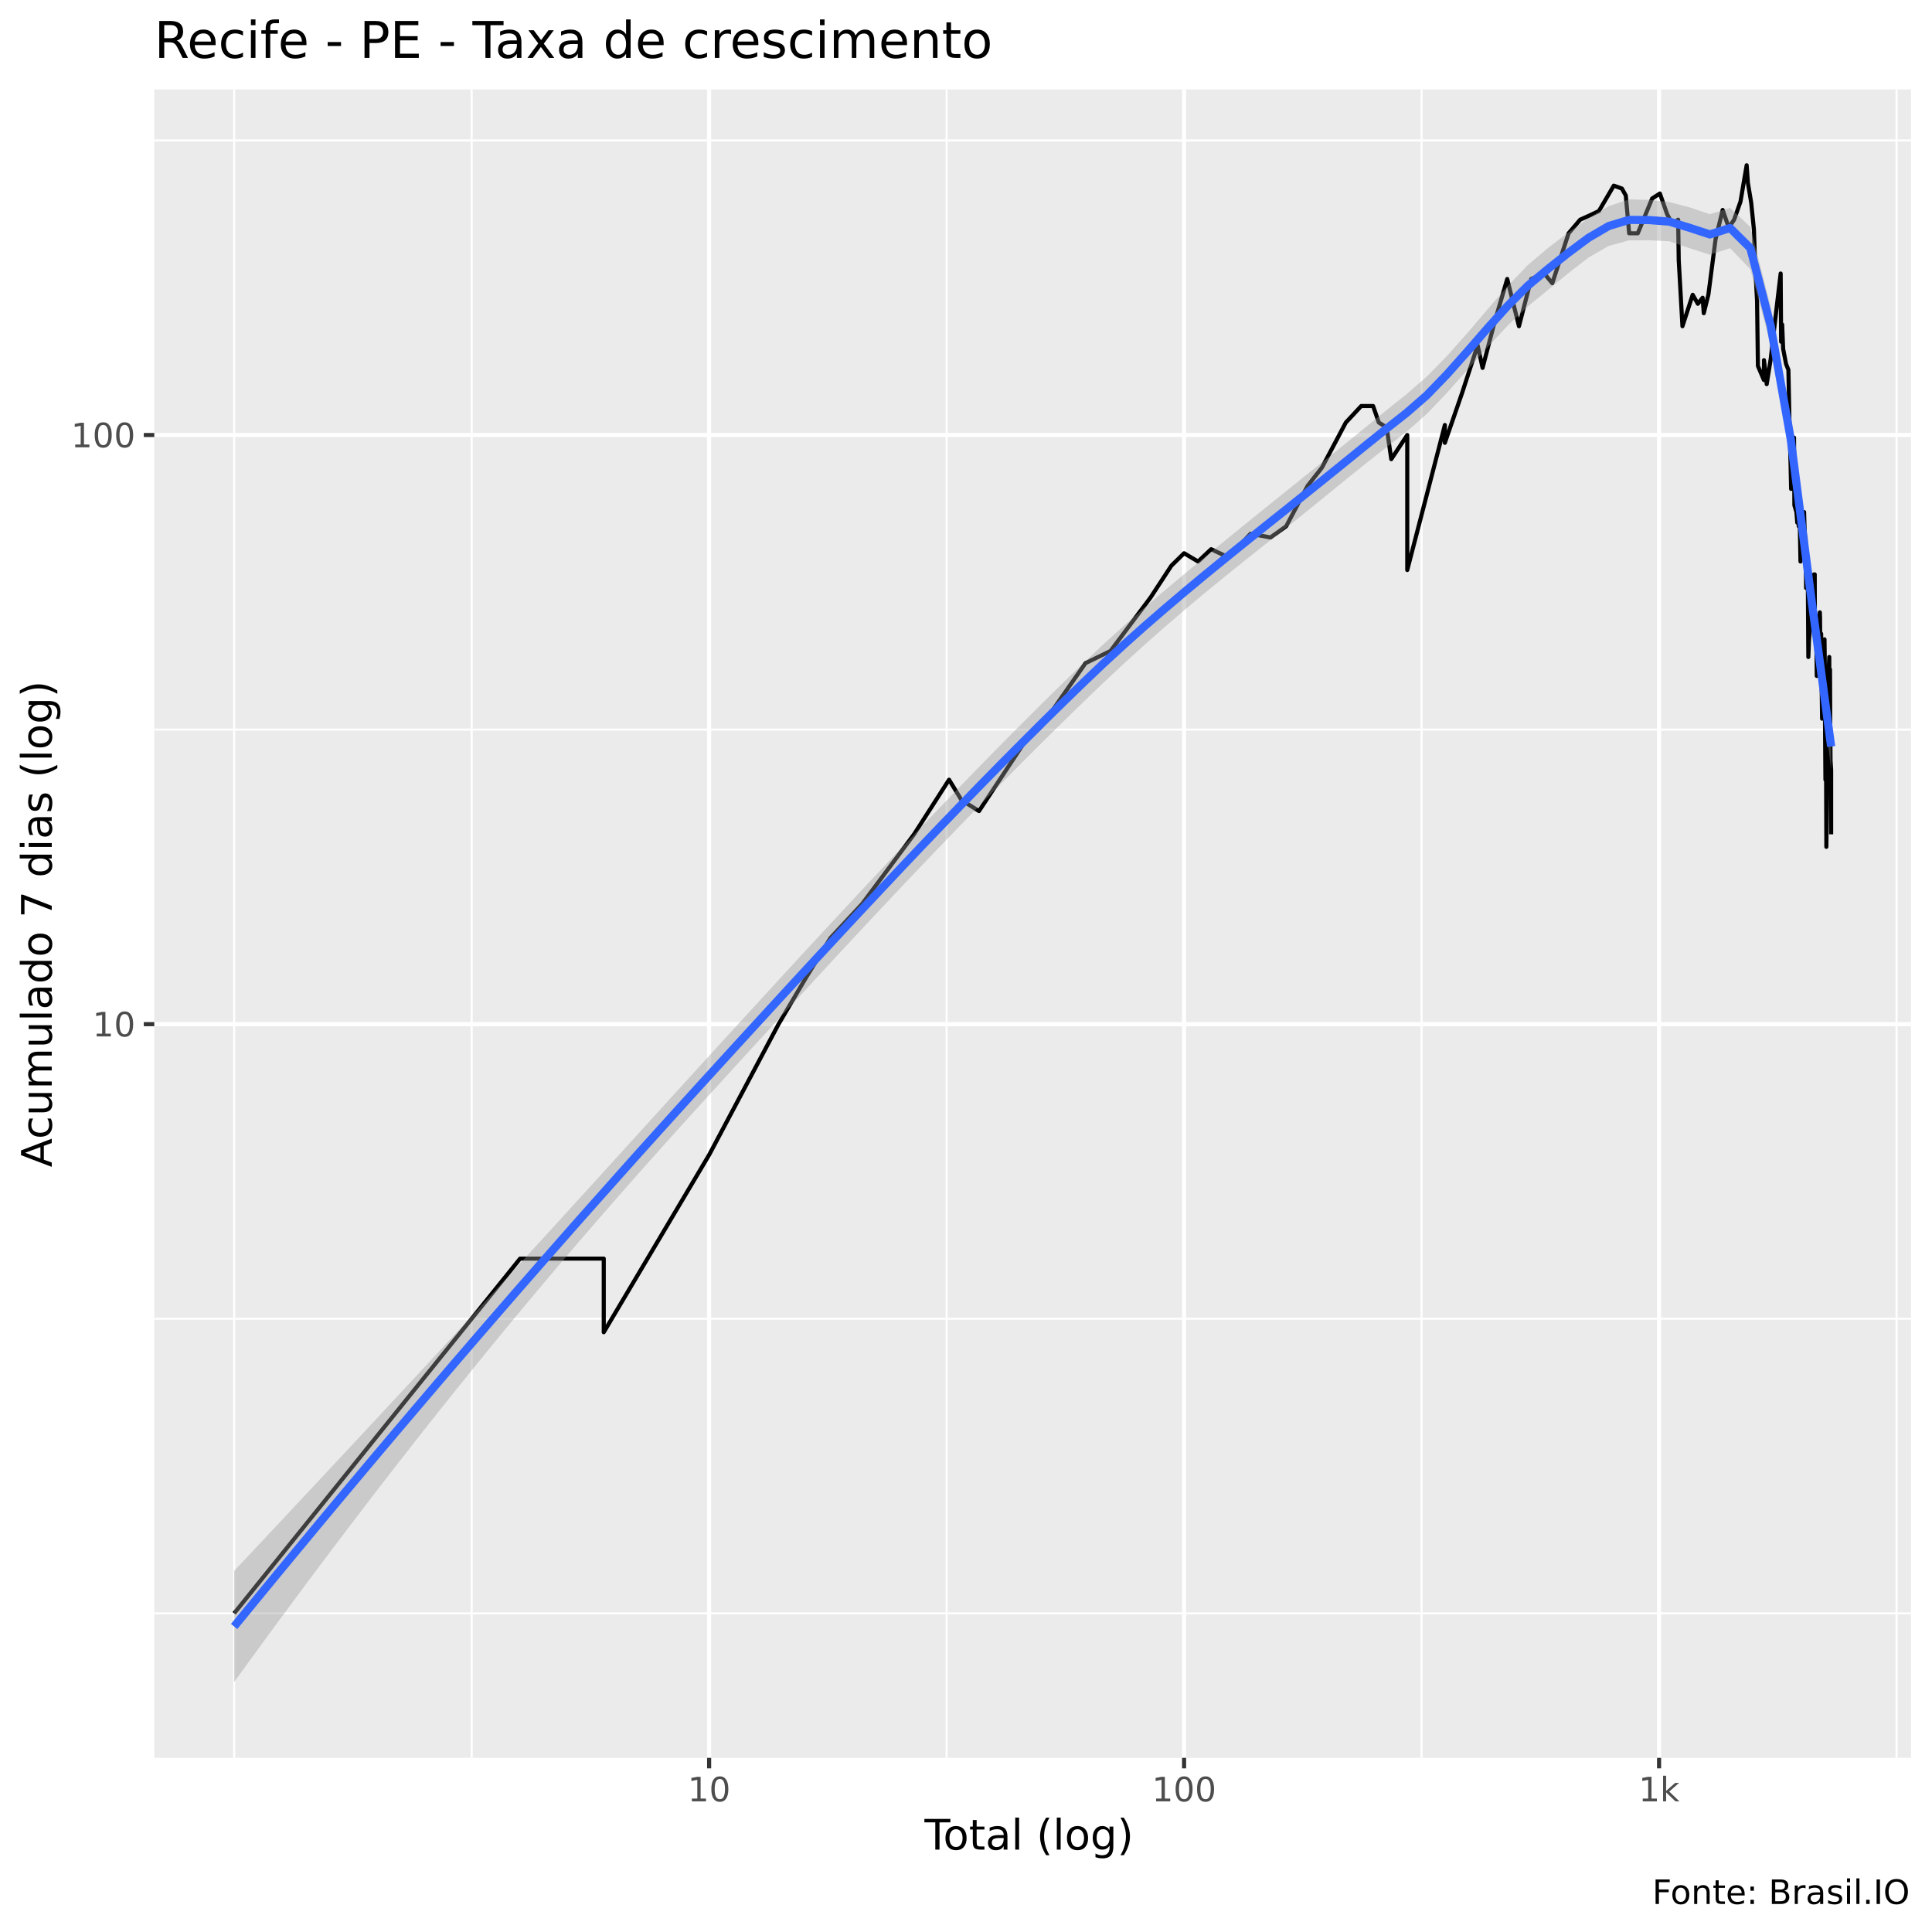
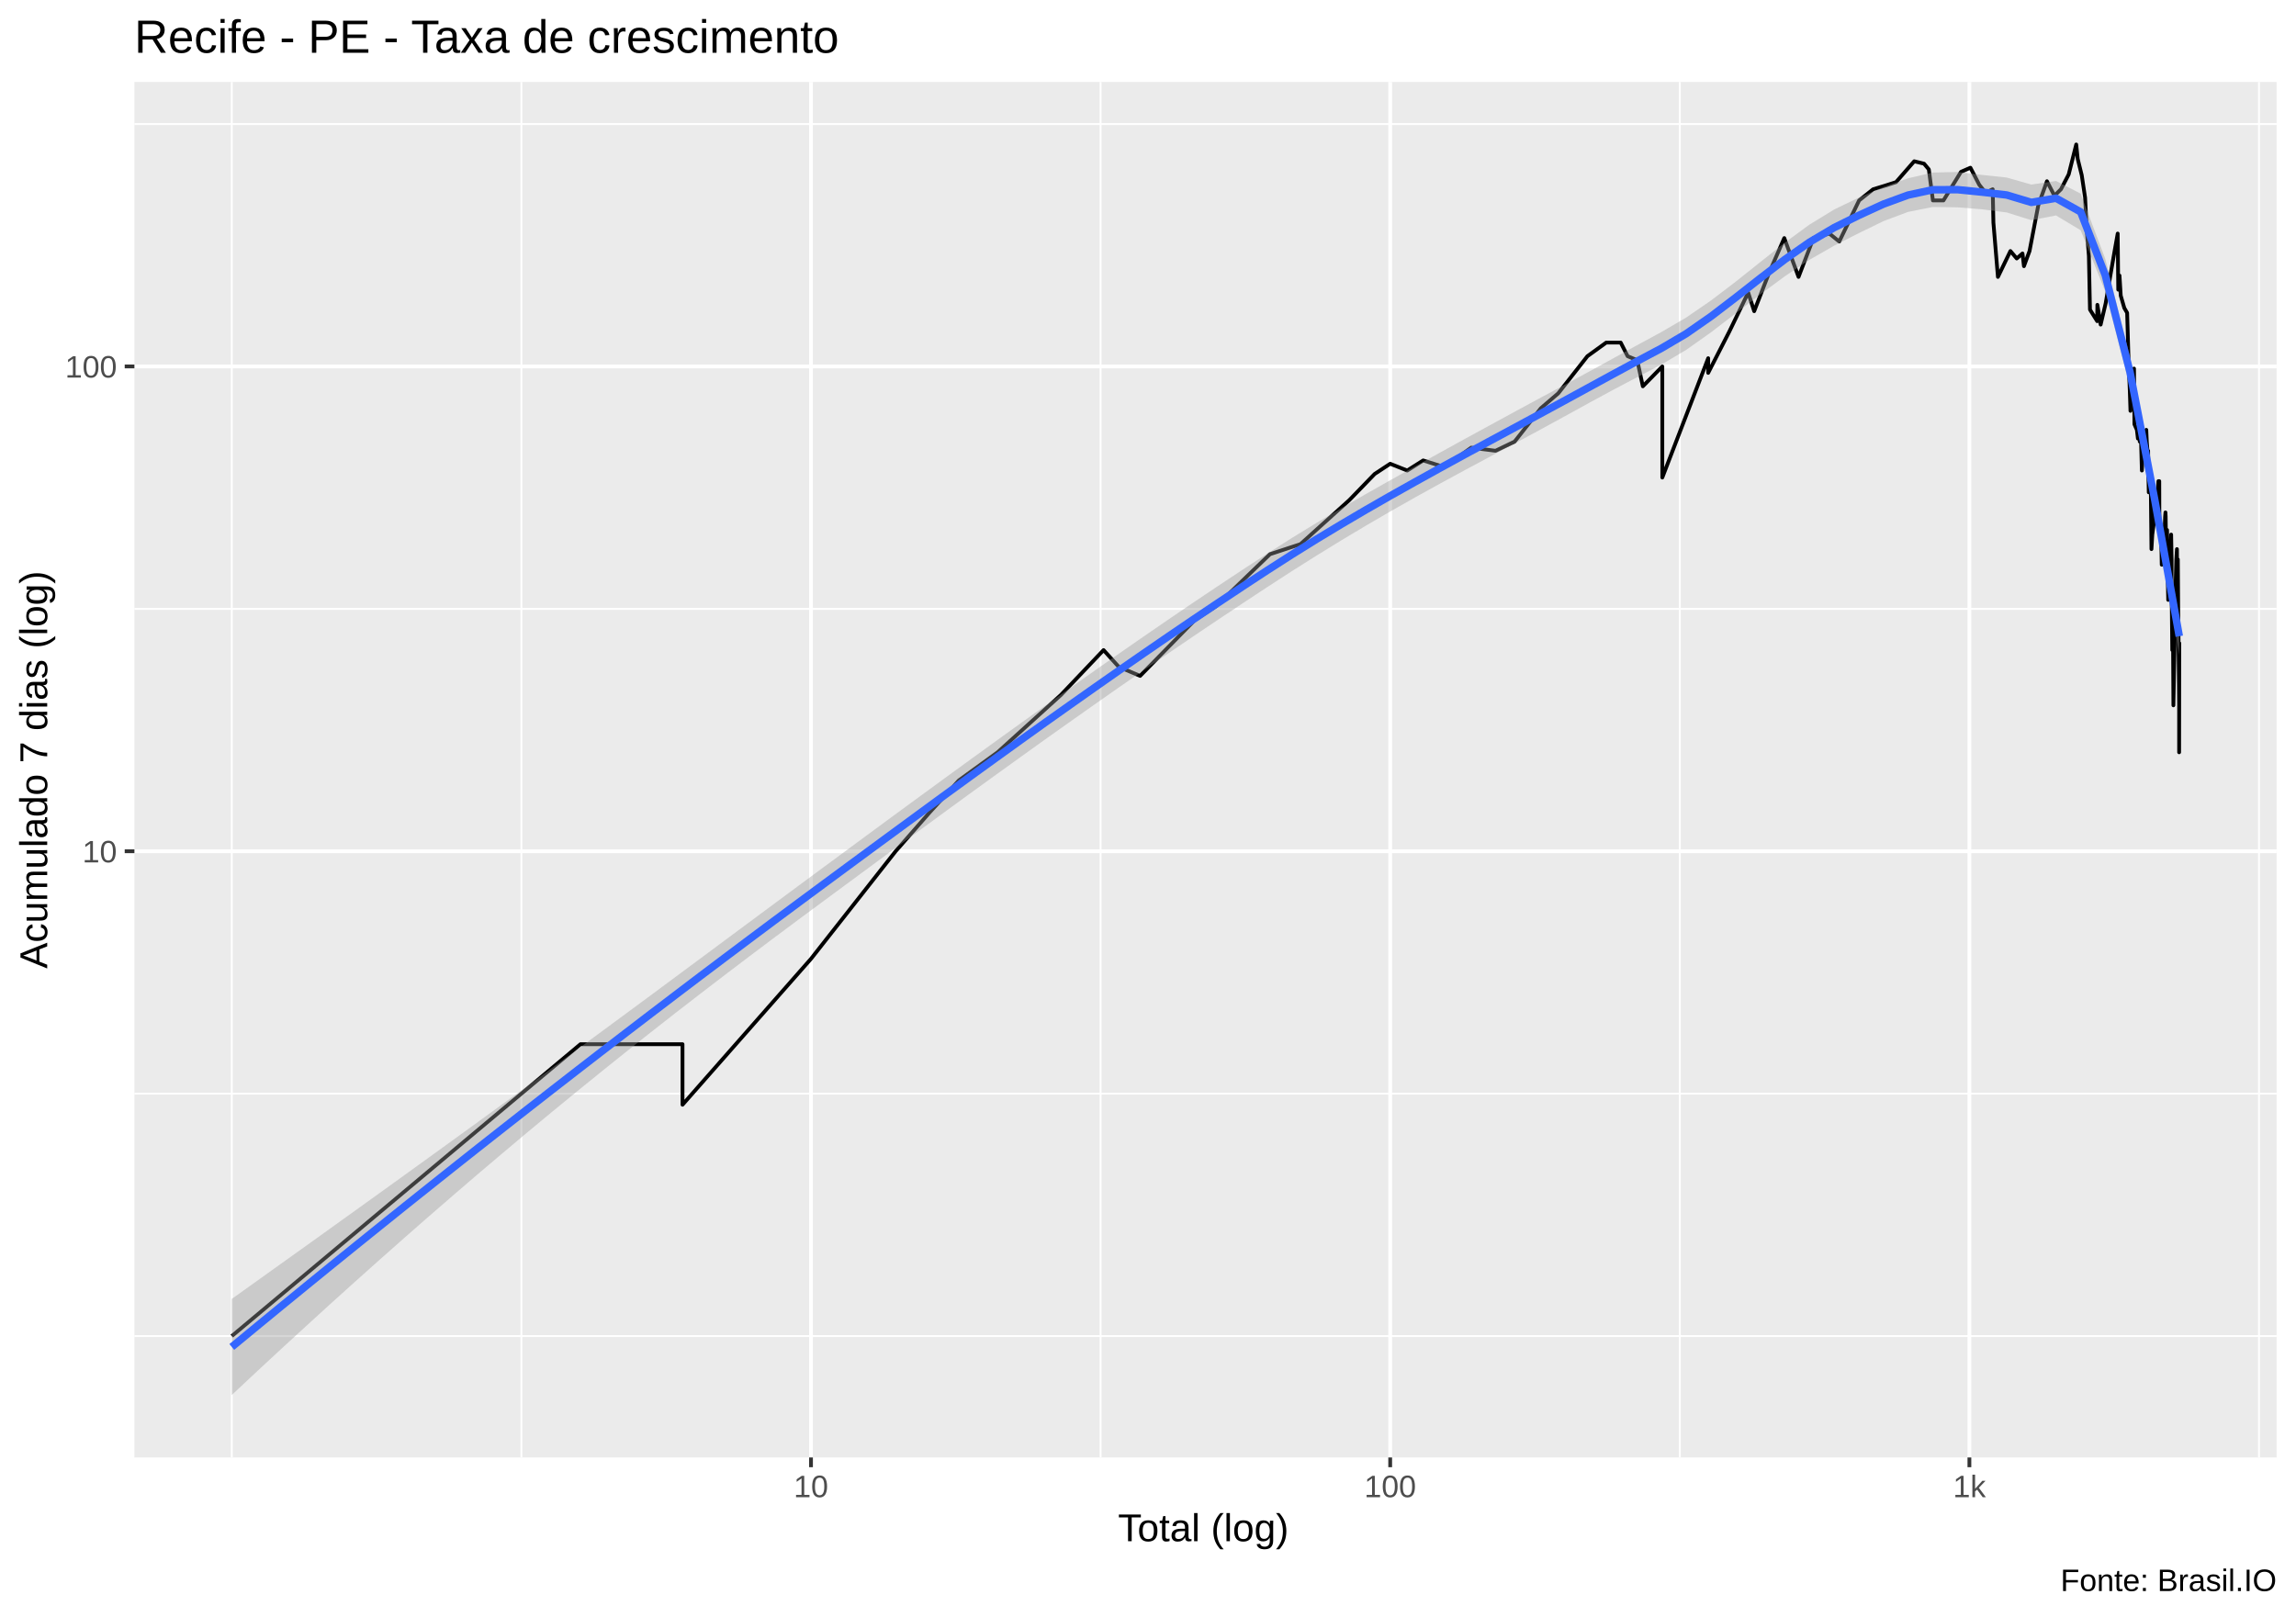
- <svg xmlns="http://www.w3.org/2000/svg" viewBox="0 0 504.00 504.00">
+ <svg xmlns="http://www.w3.org/2000/svg" viewBox="0 0 649.50 457.50">
  <defs>
    <style type="text/css">
    line, polyline, polygon, path, rect, circle {
      fill: none;
      stroke: #000000;
      stroke-linecap: round;
      stroke-linejoin: round;
      stroke-miterlimit: 10.00;
    }
  </style>
  </defs>
  <rect width="100%" height="100%" style="stroke: none; fill: #FFFFFF;" />
-   <rect x="0" y="0.00" width="504.00" height="504.00" style="stroke-width: 1.07; stroke: #FFFFFF; fill: #FFFFFF;" />
+   <rect x="0.00" y="0" width="649.50" height="457.50" style="stroke-width: 1.07; stroke: #FFFFFF; fill: #FFFFFF;" />
  <defs>
-     <clipPath id="cpNDAuMjV8NDk4LjUyfDQ1OC41N3wyMy4zMw==">
-       <rect x="40.25" y="23.33" width="458.27" height="435.24" />
+     <clipPath id="cpMzguMDJ8NjQ0LjAyfDQxMi4zOHwyMy4xOQ==">
+       <rect x="38.02" y="23.19" width="606.00" height="389.19" />
    </clipPath>
  </defs>
-   <rect x="40.25" y="23.33" width="458.27" height="435.24" style="stroke-width: 1.07; stroke: none; fill: #EBEBEB;" clip-path="url(#cpNDAuMjV8NDk4LjUyfDQ1OC41N3wyMy4zMw==)" />
-   <polyline points="40.25,420.87 498.52,420.87 " style="stroke-width: 0.53; stroke: #FFFFFF; stroke-linecap: butt;" clip-path="url(#cpNDAuMjV8NDk4LjUyfDQ1OC41N3wyMy4zMw==)" />
-   <polyline points="40.25,344.02 498.52,344.02 " style="stroke-width: 0.53; stroke: #FFFFFF; stroke-linecap: butt;" clip-path="url(#cpNDAuMjV8NDk4LjUyfDQ1OC41N3wyMy4zMw==)" />
-   <polyline points="40.25,190.33 498.52,190.33 " style="stroke-width: 0.53; stroke: #FFFFFF; stroke-linecap: butt;" clip-path="url(#cpNDAuMjV8NDk4LjUyfDQ1OC41N3wyMy4zMw==)" />
-   <polyline points="40.25,36.64 498.52,36.64 " style="stroke-width: 0.53; stroke: #FFFFFF; stroke-linecap: butt;" clip-path="url(#cpNDAuMjV8NDk4LjUyfDQ1OC41N3wyMy4zMw==)" />
-   <polyline points="61.08,458.57 61.08,23.33 " style="stroke-width: 0.53; stroke: #FFFFFF; stroke-linecap: butt;" clip-path="url(#cpNDAuMjV8NDk4LjUyfDQ1OC41N3wyMy4zMw==)" />
-   <polyline points="123.04,458.57 123.04,23.33 " style="stroke-width: 0.53; stroke: #FFFFFF; stroke-linecap: butt;" clip-path="url(#cpNDAuMjV8NDk4LjUyfDQ1OC41N3wyMy4zMw==)" />
-   <polyline points="246.94,458.57 246.94,23.33 " style="stroke-width: 0.53; stroke: #FFFFFF; stroke-linecap: butt;" clip-path="url(#cpNDAuMjV8NDk4LjUyfDQ1OC41N3wyMy4zMw==)" />
-   <polyline points="370.85,458.57 370.85,23.33 " style="stroke-width: 0.53; stroke: #FFFFFF; stroke-linecap: butt;" clip-path="url(#cpNDAuMjV8NDk4LjUyfDQ1OC41N3wyMy4zMw==)" />
-   <polyline points="494.75,458.57 494.75,23.33 " style="stroke-width: 0.53; stroke: #FFFFFF; stroke-linecap: butt;" clip-path="url(#cpNDAuMjV8NDk4LjUyfDQ1OC41N3wyMy4zMw==)" />
-   <polyline points="40.25,267.17 498.52,267.17 " style="stroke-width: 1.07; stroke: #FFFFFF; stroke-linecap: butt;" clip-path="url(#cpNDAuMjV8NDk4LjUyfDQ1OC41N3wyMy4zMw==)" />
-   <polyline points="40.25,113.48 498.52,113.48 " style="stroke-width: 1.07; stroke: #FFFFFF; stroke-linecap: butt;" clip-path="url(#cpNDAuMjV8NDk4LjUyfDQ1OC41N3wyMy4zMw==)" />
-   <polyline points="184.99,458.57 184.99,23.33 " style="stroke-width: 1.07; stroke: #FFFFFF; stroke-linecap: butt;" clip-path="url(#cpNDAuMjV8NDk4LjUyfDQ1OC41N3wyMy4zMw==)" />
-   <polyline points="308.89,458.57 308.89,23.33 " style="stroke-width: 1.07; stroke: #FFFFFF; stroke-linecap: butt;" clip-path="url(#cpNDAuMjV8NDk4LjUyfDQ1OC41N3wyMy4zMw==)" />
-   <polyline points="432.80,458.57 432.80,23.33 " style="stroke-width: 1.07; stroke: #FFFFFF; stroke-linecap: butt;" clip-path="url(#cpNDAuMjV8NDk4LjUyfDQ1OC41N3wyMy4zMw==)" />
-   <polyline points="61.08,420.87 98.38,374.60 120.20,347.54 135.68,328.33 135.68,328.33 135.68,328.33 135.68,328.33 147.69,328.33 157.50,328.33 157.50,347.54 184.99,301.27 203.10,267.17 210.28,255.00 216.62,244.72 224.91,235.80 238.44,217.65 247.58,203.40 250.84,208.74 255.39,211.58 267.11,193.85 271.60,189.54 283.17,173.00 289.70,169.82 300.15,155.86 305.57,147.58 308.89,144.32 312.54,146.48 315.95,143.27 320.47,145.39 326.23,139.23 331.43,140.21 335.52,137.29 341.12,126.73 344.83,122.02 351.08,110.23 355.10,105.92 358.20,105.92 359.69,110.23 361.74,111.51 362.94,119.78 367.11,113.48 367.11,131.80 367.11,148.70 376.92,110.87 376.92,115.52 381.44,102.44 385.47,90.08 386.76,95.97 389.83,84.23 393.19,72.78 396.25,85.10 399.44,72.78 402.83,71.35 404.95,73.88 409.20,60.86 412.21,57.31 414.75,56.17 417.10,55.05 420.99,48.43 423.10,49.19 424.12,51.00 425.00,60.86 427.25,60.86 430.99,51.79 433.01,50.48 434.91,55.89 436.14,58.18 436.99,57.89 437.78,57.31 437.93,67.89 438.90,85.10 441.57,76.90 442.92,79.25 444.16,77.67 444.46,81.70 445.66,76.90 447.54,62.39 449.39,54.77 450.98,59.36 452.38,57.31 454.04,52.59 455.65,43.11 455.97,47.68 456.83,52.86 457.55,59.95 457.89,69.94 458.36,78.46 458.59,95.46 460.14,99.13 460.17,93.95 460.88,100.21 461.95,93.45 462.70,86.87 463.86,76.90 464.52,71.35 464.64,89.14 464.91,84.66 465.17,91.02 465.93,94.95 466.54,96.49 466.86,112.16 467.11,121.26 467.25,127.55 467.28,119.78 468.01,114.15 468.10,131.80 468.63,133.58 468.85,136.34 469.18,133.58 469.23,137.29 469.40,130.93 469.69,146.48 470.02,137.29 470.63,133.58 470.74,137.29 470.95,141.22 471.03,140.21 471.06,145.39 471.16,153.39 471.59,148.70 471.74,171.39 471.92,166.78 472.18,163.88 472.31,161.10 472.36,159.75 472.60,153.39 472.95,155.86 473.23,149.84 473.41,149.84 473.44,161.10 473.49,165.31 473.56,163.88 473.79,163.88 473.94,176.33 474.27,173.00 474.51,168.28 474.66,161.10 474.74,159.75 474.79,161.10 474.86,169.82 475.08,165.31 475.20,178.07 475.33,187.48 475.57,179.85 475.62,181.68 475.72,178.07 475.96,166.78 476.05,174.64 476.05,183.56 476.10,189.54 476.20,203.40 476.29,198.45 476.37,200.88 476.44,220.91 476.70,200.88 476.87,185.49 477.06,174.64 477.20,171.39 477.22,176.33 477.29,176.33 477.39,174.64 477.46,189.54 477.53,198.45 477.69,200.88 477.69,217.65 " style="stroke-width: 1.07; stroke-linecap: butt;" clip-path="url(#cpNDAuMjV8NDk4LjUyfDQ1OC41N3wyMy4zMw==)" />
-   <polygon points="61.08,409.80 66.36,404.18 71.63,398.56 76.91,392.93 82.18,387.29 87.45,381.65 92.73,376.00 98.00,370.34 103.27,364.68 108.55,359.00 113.82,353.31 119.09,347.61 124.37,341.89 129.64,336.16 134.91,330.41 140.19,324.65 145.46,318.88 150.73,313.09 156.01,307.30 161.28,301.49 166.55,295.69 171.83,289.89 177.10,284.09 182.37,278.30 187.65,272.53 192.92,266.76 198.20,261.00 203.47,255.25 208.74,249.52 214.02,243.81 219.29,238.13 224.56,232.47 229.84,226.84 235.11,221.24 240.38,215.68 245.66,210.16 250.93,204.68 256.20,199.25 261.48,193.88 266.75,188.57 272.02,183.32 277.30,178.14 282.57,173.04 287.84,168.08 293.12,163.30 298.39,158.67 303.67,154.17 308.94,149.75 314.21,145.40 319.49,141.08 324.76,136.80 330.03,132.53 335.31,128.29 340.58,124.06 345.85,119.86 351.13,115.62 356.40,111.33 361.67,107.02 366.95,102.80 372.22,98.22 377.49,92.84 382.77,86.90 388.04,80.70 393.31,74.62 398.59,69.12 403.86,64.66 409.13,60.65 414.41,56.89 419.68,53.77 424.96,52.02 430.23,52.14 435.50,52.71 440.78,54.10 446.05,55.88 451.32,54.21 456.60,59.20 461.87,79.77 467.14,109.71 472.42,151.77 477.69,188.79 477.69,200.71 472.42,158.93 467.14,119.29 461.87,89.77 456.60,70.23 451.32,64.74 446.05,66.45 440.78,64.76 435.50,62.94 430.23,62.68 424.96,62.71 419.68,64.15 414.41,67.18 409.13,71.27 403.86,75.60 398.59,79.90 393.31,84.95 388.04,90.57 382.77,96.52 377.49,102.46 372.22,107.98 366.95,112.61 361.67,116.69 356.40,120.83 351.13,125.08 345.85,129.38 340.58,133.65 335.31,137.85 330.03,142.03 324.76,146.21 319.49,150.45 314.21,154.77 308.94,159.18 303.67,163.72 298.39,168.39 293.12,173.18 287.84,178.11 282.57,183.17 277.30,188.32 272.02,193.52 266.75,198.78 261.48,204.10 256.20,209.47 250.93,214.89 245.66,220.35 240.38,225.87 235.11,231.42 229.84,237.02 224.56,242.65 219.29,248.31 214.02,254.01 208.74,259.72 203.47,265.45 198.20,271.20 192.92,276.96 187.65,282.74 182.37,288.52 177.10,294.34 171.83,300.21 166.55,306.14 161.28,312.12 156.01,318.16 150.73,324.27 145.46,330.44 140.19,336.69 134.91,343.01 129.64,349.40 124.37,355.86 119.09,362.39 113.82,369.00 108.55,375.68 103.27,382.43 98.00,389.24 92.73,396.13 87.45,403.08 82.18,410.09 76.91,417.17 71.63,424.31 66.36,431.52 61.08,438.79 " style="stroke-width: 0.00; stroke: none; fill: #999999; fill-opacity: 0.40;" clip-path="url(#cpNDAuMjV8NDk4LjUyfDQ1OC41N3wyMy4zMw==)" />
-   <polyline points="61.08,409.80 66.36,404.18 71.63,398.56 76.91,392.93 82.18,387.29 87.45,381.65 92.73,376.00 98.00,370.34 103.27,364.68 108.55,359.00 113.82,353.31 119.09,347.61 124.37,341.89 129.64,336.16 134.91,330.41 140.19,324.65 145.46,318.88 150.73,313.09 156.01,307.30 161.28,301.49 166.55,295.69 171.83,289.89 177.10,284.09 182.37,278.30 187.65,272.53 192.92,266.76 198.20,261.00 203.47,255.25 208.74,249.52 214.02,243.81 219.29,238.13 224.56,232.47 229.84,226.84 235.11,221.24 240.38,215.68 245.66,210.16 250.93,204.68 256.20,199.25 261.48,193.88 266.75,188.57 272.02,183.32 277.30,178.14 282.57,173.04 287.84,168.08 293.12,163.30 298.39,158.67 303.67,154.17 308.94,149.75 314.21,145.40 319.49,141.08 324.76,136.80 330.03,132.53 335.31,128.29 340.58,124.06 345.85,119.86 351.13,115.62 356.40,111.33 361.67,107.02 366.95,102.80 372.22,98.22 377.49,92.84 382.77,86.90 388.04,80.70 393.31,74.62 398.59,69.12 403.86,64.66 409.13,60.65 414.41,56.89 419.68,53.77 424.96,52.02 430.23,52.14 435.50,52.71 440.78,54.10 446.05,55.88 451.32,54.21 456.60,59.20 461.87,79.77 467.14,109.71 472.42,151.77 477.69,188.79 " style="stroke-width: 2.13; stroke: none;" clip-path="url(#cpNDAuMjV8NDk4LjUyfDQ1OC41N3wyMy4zMw==)" />
-   <polyline points="477.69,200.71 472.42,158.93 467.14,119.29 461.87,89.77 456.60,70.23 451.32,64.74 446.05,66.45 440.78,64.76 435.50,62.94 430.23,62.68 424.96,62.71 419.68,64.15 414.41,67.18 409.13,71.27 403.86,75.60 398.59,79.90 393.31,84.95 388.04,90.57 382.77,96.52 377.49,102.46 372.22,107.98 366.95,112.61 361.67,116.69 356.40,120.83 351.13,125.08 345.85,129.38 340.58,133.65 335.31,137.85 330.03,142.03 324.76,146.21 319.49,150.45 314.21,154.77 308.94,159.18 303.67,163.72 298.39,168.39 293.12,173.18 287.84,178.11 282.57,183.17 277.30,188.32 272.02,193.52 266.75,198.78 261.48,204.10 256.20,209.47 250.93,214.89 245.66,220.35 240.38,225.87 235.11,231.42 229.84,237.02 224.56,242.65 219.29,248.31 214.02,254.01 208.74,259.72 203.47,265.45 198.20,271.20 192.92,276.96 187.65,282.74 182.37,288.52 177.10,294.34 171.83,300.21 166.55,306.14 161.28,312.12 156.01,318.16 150.73,324.27 145.46,330.44 140.19,336.69 134.91,343.01 129.64,349.40 124.37,355.86 119.09,362.39 113.82,369.00 108.55,375.68 103.27,382.43 98.00,389.24 92.73,396.13 87.45,403.08 82.18,410.09 76.91,417.17 71.63,424.31 66.36,431.52 61.08,438.79 " style="stroke-width: 2.13; stroke: none;" clip-path="url(#cpNDAuMjV8NDk4LjUyfDQ1OC41N3wyMy4zMw==)" />
-   <polyline points="61.08,424.30 66.36,417.85 71.63,411.44 76.91,405.05 82.18,398.69 87.45,392.36 92.73,386.06 98.00,379.79 103.27,373.55 108.55,367.34 113.82,361.15 119.09,355.00 124.37,348.87 129.64,342.78 134.91,336.71 140.19,330.67 145.46,324.66 150.73,318.68 156.01,312.73 161.28,306.81 166.55,300.91 171.83,295.05 177.10,289.22 182.37,283.41 187.65,277.63 192.92,271.86 198.20,266.10 203.47,260.35 208.74,254.62 214.02,248.91 219.29,243.22 224.56,237.56 229.84,231.93 235.11,226.33 240.38,220.77 245.66,215.25 250.93,209.78 256.20,204.36 261.48,198.99 266.75,193.68 272.02,188.42 277.30,183.23 282.57,178.11 287.84,173.09 293.12,168.24 298.39,163.53 303.67,158.95 308.94,154.47 314.21,150.08 319.49,145.77 324.76,141.50 330.03,137.28 335.31,133.07 340.58,128.86 345.85,124.62 351.13,120.35 356.40,116.08 361.67,111.85 366.95,107.70 372.22,103.10 377.49,97.65 382.77,91.71 388.04,85.64 393.31,79.78 398.59,74.51 403.86,70.13 409.13,65.96 414.41,62.03 419.68,58.96 424.96,57.36 430.23,57.41 435.50,57.82 440.78,59.43 446.05,61.16 451.32,59.48 456.60,64.72 461.87,84.77 467.14,114.50 472.42,155.35 477.69,194.75 " style="stroke-width: 2.13; stroke: #3366FF; stroke-linecap: butt;" clip-path="url(#cpNDAuMjV8NDk4LjUyfDQ1OC41N3wyMy4zMw==)" />
+   <rect x="38.02" y="23.19" width="606.00" height="389.19" style="stroke-width: 1.07; stroke: none; fill: #EBEBEB;" clip-path="url(#cpMzguMDJ8NjQ0LjAyfDQxMi4zOHwyMy4xOQ==)" />
+   <polyline points="38.02,378.02 644.02,378.02 " style="stroke-width: 0.53; stroke: #FFFFFF; stroke-linecap: butt;" clip-path="url(#cpMzguMDJ8NjQ0LjAyfDQxMi4zOHwyMy4xOQ==)" />
+   <polyline points="38.02,309.44 644.02,309.44 " style="stroke-width: 0.53; stroke: #FFFFFF; stroke-linecap: butt;" clip-path="url(#cpMzguMDJ8NjQ0LjAyfDQxMi4zOHwyMy4xOQ==)" />
+   <polyline points="38.02,172.27 644.02,172.27 " style="stroke-width: 0.53; stroke: #FFFFFF; stroke-linecap: butt;" clip-path="url(#cpMzguMDJ8NjQ0LjAyfDQxMi4zOHwyMy4xOQ==)" />
+   <polyline points="38.02,35.10 644.02,35.10 " style="stroke-width: 0.53; stroke: #FFFFFF; stroke-linecap: butt;" clip-path="url(#cpMzguMDJ8NjQ0LjAyfDQxMi4zOHwyMy4xOQ==)" />
+   <polyline points="65.57,412.38 65.57,23.19 " style="stroke-width: 0.53; stroke: #FFFFFF; stroke-linecap: butt;" clip-path="url(#cpMzguMDJ8NjQ0LjAyfDQxMi4zOHwyMy4xOQ==)" />
+   <polyline points="147.49,412.38 147.49,23.19 " style="stroke-width: 0.53; stroke: #FFFFFF; stroke-linecap: butt;" clip-path="url(#cpMzguMDJ8NjQ0LjAyfDQxMi4zOHwyMy4xOQ==)" />
+   <polyline points="311.34,412.38 311.34,23.19 " style="stroke-width: 0.53; stroke: #FFFFFF; stroke-linecap: butt;" clip-path="url(#cpMzguMDJ8NjQ0LjAyfDQxMi4zOHwyMy4xOQ==)" />
+   <polyline points="475.19,412.38 475.19,23.19 " style="stroke-width: 0.53; stroke: #FFFFFF; stroke-linecap: butt;" clip-path="url(#cpMzguMDJ8NjQ0LjAyfDQxMi4zOHwyMy4xOQ==)" />
+   <polyline points="639.04,412.38 639.04,23.19 " style="stroke-width: 0.53; stroke: #FFFFFF; stroke-linecap: butt;" clip-path="url(#cpMzguMDJ8NjQ0LjAyfDQxMi4zOHwyMy4xOQ==)" />
+   <polyline points="38.02,240.85 644.02,240.85 " style="stroke-width: 1.07; stroke: #FFFFFF; stroke-linecap: butt;" clip-path="url(#cpMzguMDJ8NjQ0LjAyfDQxMi4zOHwyMy4xOQ==)" />
+   <polyline points="38.02,103.68 644.02,103.68 " style="stroke-width: 1.07; stroke: #FFFFFF; stroke-linecap: butt;" clip-path="url(#cpMzguMDJ8NjQ0LjAyfDQxMi4zOHwyMy4xOQ==)" />
+   <polyline points="229.42,412.38 229.42,23.19 " style="stroke-width: 1.07; stroke: #FFFFFF; stroke-linecap: butt;" clip-path="url(#cpMzguMDJ8NjQ0LjAyfDQxMi4zOHwyMy4xOQ==)" />
+   <polyline points="393.26,412.38 393.26,23.19 " style="stroke-width: 1.07; stroke: #FFFFFF; stroke-linecap: butt;" clip-path="url(#cpMzguMDJ8NjQ0LjAyfDQxMi4zOHwyMy4xOQ==)" />
+   <polyline points="557.11,412.38 557.11,23.19 " style="stroke-width: 1.07; stroke: #FFFFFF; stroke-linecap: butt;" clip-path="url(#cpMzguMDJ8NjQ0LjAyfDQxMi4zOHwyMy4xOQ==)" />
+   <polyline points="65.57,378.02 114.89,336.73 143.74,312.57 164.21,295.44 164.21,295.44 164.21,295.44 164.21,295.44 180.09,295.44 193.07,295.44 193.07,312.57 229.42,271.28 253.36,240.85 262.86,229.99 271.24,220.81 282.21,212.85 300.09,196.65 312.18,183.93 316.50,188.70 322.52,191.23 338.01,175.41 343.94,171.56 359.25,156.80 367.88,153.96 381.70,141.50 388.86,134.11 393.26,131.21 398.08,133.13 402.59,130.27 408.57,132.16 416.18,126.66 423.06,127.54 428.47,124.93 435.88,115.51 440.79,111.30 449.05,100.78 454.37,96.93 458.47,96.93 460.43,100.78 463.15,101.92 464.73,109.30 470.24,103.68 470.24,120.03 470.24,135.12 483.22,101.35 483.22,105.50 489.19,93.82 494.53,82.79 496.23,88.05 500.29,77.58 504.74,67.36 508.78,78.35 513.00,67.36 517.49,66.08 520.29,68.34 525.91,56.71 529.88,53.55 533.24,52.53 536.36,51.53 541.50,45.63 544.28,46.31 545.63,47.92 546.79,56.71 549.77,56.71 554.73,48.62 557.40,47.45 559.90,52.28 561.53,54.33 562.66,54.07 563.70,53.55 563.90,62.99 565.18,78.35 568.71,71.03 570.50,73.13 572.13,71.72 572.54,75.31 574.12,71.03 576.60,58.08 579.05,51.28 581.16,55.37 583.01,53.55 585.20,49.34 587.33,40.88 587.75,44.96 588.89,49.58 589.84,55.91 590.29,64.82 590.91,72.42 591.22,87.60 593.26,90.87 593.31,86.25 594.24,91.84 595.66,85.81 596.65,79.93 598.18,71.03 599.06,66.08 599.22,81.96 599.57,77.96 599.92,83.64 600.93,87.14 601.73,88.51 602.15,102.50 602.49,110.63 602.67,116.24 602.71,109.30 603.68,104.28 603.79,120.03 604.49,121.62 604.78,124.09 605.22,121.62 605.29,124.93 605.51,119.25 605.90,133.13 606.33,124.93 607.15,121.62 607.29,124.93 607.57,128.44 607.67,127.54 607.71,132.16 607.85,139.30 608.40,135.12 608.61,155.36 608.85,151.25 609.19,148.66 609.36,146.18 609.43,144.98 609.74,139.30 610.21,141.50 610.58,136.13 610.82,136.13 610.85,146.18 610.92,149.94 611.02,148.66 611.32,148.66 611.52,159.78 611.95,156.80 612.28,152.59 612.47,146.18 612.57,144.98 612.63,146.18 612.73,153.96 613.02,149.94 613.19,161.32 613.35,169.73 613.67,162.91 613.73,164.54 613.86,161.32 614.18,151.25 614.31,158.27 614.31,166.22 614.37,171.56 614.50,183.93 614.63,179.52 614.72,181.68 614.82,199.56 615.17,181.68 615.39,167.95 615.64,158.27 615.82,155.36 615.85,159.78 615.95,159.78 616.07,158.27 616.17,171.56 616.26,179.52 616.44,199.56 616.44,202.62 616.44,212.85 616.48,181.68 " style="stroke-width: 1.07; stroke-linecap: butt;" clip-path="url(#cpMzguMDJ8NjQ0LjAyfDQxMi4zOHwyMy4xOQ==)" />
+   <polygon points="65.57,367.51 72.54,362.53 79.51,357.54 86.49,352.55 93.46,347.55 100.44,342.54 107.41,337.53 114.38,332.51 121.36,327.47 128.33,322.43 135.30,317.37 142.28,312.30 149.25,307.22 156.22,302.12 163.20,297.00 170.17,291.87 177.14,286.73 184.12,281.58 191.09,276.41 198.06,271.24 205.04,266.06 212.01,260.89 218.98,255.72 225.96,250.55 232.93,245.40 239.91,240.25 246.88,235.11 253.85,229.98 260.83,224.87 267.80,219.78 274.77,214.71 281.75,209.66 288.72,204.64 295.69,199.65 302.67,194.69 309.64,189.76 316.61,184.88 323.59,180.04 330.56,175.25 337.53,170.51 344.51,165.83 351.48,161.21 358.46,156.66 365.43,152.22 372.40,147.96 379.38,143.83 386.35,139.80 393.32,135.85 400.30,131.96 407.27,128.10 414.24,124.26 421.22,120.45 428.19,116.65 435.16,112.88 442.14,109.13 449.11,105.36 456.08,101.54 463.06,97.69 470.03,93.92 477.00,89.84 483.98,85.04 490.95,79.74 497.93,74.17 504.90,68.65 511.87,63.55 518.85,59.28 525.82,55.91 532.79,52.92 539.77,50.44 546.74,48.82 553.71,48.66 560.69,49.49 567.66,50.23 574.63,52.22 581.61,51.20 588.58,54.78 595.55,73.26 602.53,100.87 609.50,137.74 616.48,174.69 616.48,185.34 609.50,144.63 602.53,109.51 595.55,82.48 588.58,65.14 581.61,60.96 574.63,62.30 567.66,60.11 560.69,59.22 553.71,58.66 546.74,58.57 539.77,59.95 532.79,62.57 525.82,65.97 518.85,69.51 511.87,73.51 504.90,78.17 497.93,83.31 490.95,88.70 483.98,94.05 477.00,98.99 470.03,103.12 463.06,106.76 456.08,110.44 449.11,114.22 442.14,118.06 435.16,121.87 428.19,125.62 421.22,129.35 414.24,133.09 407.27,136.88 400.30,140.74 393.32,144.69 386.35,148.75 379.38,152.92 372.40,157.21 365.43,161.61 358.46,166.13 351.48,170.73 344.51,175.37 337.53,180.07 330.56,184.81 323.59,189.60 316.61,194.43 309.64,199.31 302.67,204.23 295.69,209.18 288.72,214.18 281.75,219.20 274.77,224.25 267.80,229.33 260.83,234.43 253.85,239.55 246.88,244.68 239.91,249.82 232.93,254.97 225.96,260.13 218.98,265.33 212.01,270.57 205.04,275.86 198.06,281.21 191.09,286.60 184.12,292.06 177.14,297.58 170.17,303.17 163.20,308.82 156.22,314.54 149.25,320.32 142.28,326.18 135.30,332.09 128.33,338.08 121.36,344.12 114.38,350.24 107.41,356.41 100.44,362.64 93.46,368.93 86.49,375.29 79.51,381.70 72.54,388.16 65.57,394.69 " style="stroke-width: 0.00; stroke: none; fill: #999999; fill-opacity: 0.40;" clip-path="url(#cpMzguMDJ8NjQ0LjAyfDQxMi4zOHwyMy4xOQ==)" />
+   <polyline points="65.57,367.51 72.54,362.53 79.51,357.54 86.49,352.55 93.46,347.55 100.44,342.54 107.41,337.53 114.38,332.51 121.36,327.47 128.33,322.43 135.30,317.37 142.28,312.30 149.25,307.22 156.22,302.12 163.20,297.00 170.17,291.87 177.14,286.73 184.12,281.58 191.09,276.41 198.06,271.24 205.04,266.06 212.01,260.89 218.98,255.72 225.96,250.55 232.93,245.40 239.91,240.25 246.88,235.11 253.85,229.98 260.83,224.87 267.80,219.78 274.77,214.71 281.75,209.66 288.72,204.64 295.69,199.65 302.67,194.69 309.64,189.76 316.61,184.88 323.59,180.04 330.56,175.25 337.53,170.51 344.51,165.83 351.48,161.21 358.46,156.66 365.43,152.22 372.40,147.96 379.38,143.83 386.35,139.80 393.32,135.85 400.30,131.96 407.27,128.10 414.24,124.26 421.22,120.45 428.19,116.65 435.16,112.88 442.14,109.13 449.11,105.36 456.08,101.54 463.06,97.69 470.03,93.92 477.00,89.84 483.98,85.04 490.95,79.74 497.93,74.17 504.90,68.65 511.87,63.55 518.85,59.28 525.82,55.91 532.79,52.92 539.77,50.44 546.74,48.82 553.71,48.66 560.69,49.49 567.66,50.23 574.63,52.22 581.61,51.20 588.58,54.78 595.55,73.26 602.53,100.87 609.50,137.74 616.48,174.69 " style="stroke-width: 2.13; stroke: none;" clip-path="url(#cpMzguMDJ8NjQ0LjAyfDQxMi4zOHwyMy4xOQ==)" />
+   <polyline points="616.48,185.34 609.50,144.63 602.53,109.51 595.55,82.48 588.58,65.14 581.61,60.96 574.63,62.30 567.66,60.11 560.69,59.22 553.71,58.66 546.74,58.57 539.77,59.95 532.79,62.57 525.82,65.97 518.85,69.51 511.87,73.51 504.90,78.17 497.93,83.31 490.95,88.70 483.98,94.05 477.00,98.99 470.03,103.12 463.06,106.76 456.08,110.44 449.11,114.22 442.14,118.06 435.16,121.87 428.19,125.62 421.22,129.35 414.24,133.09 407.27,136.88 400.30,140.74 393.32,144.69 386.35,148.75 379.38,152.92 372.40,157.21 365.43,161.61 358.46,166.13 351.48,170.73 344.51,175.37 337.53,180.07 330.56,184.81 323.59,189.60 316.61,194.43 309.64,199.31 302.67,204.23 295.69,209.18 288.72,214.18 281.75,219.20 274.77,224.25 267.80,229.33 260.83,234.43 253.85,239.55 246.88,244.68 239.91,249.82 232.93,254.97 225.96,260.13 218.98,265.33 212.01,270.57 205.04,275.86 198.06,281.21 191.09,286.60 184.12,292.06 177.14,297.58 170.17,303.17 163.20,308.82 156.22,314.54 149.25,320.32 142.28,326.18 135.30,332.09 128.33,338.08 121.36,344.12 114.38,350.24 107.41,356.41 100.44,362.64 93.46,368.93 86.49,375.29 79.51,381.70 72.54,388.16 65.57,394.69 " style="stroke-width: 2.13; stroke: none;" clip-path="url(#cpMzguMDJ8NjQ0LjAyfDQxMi4zOHwyMy4xOQ==)" />
+   <polyline points="65.57,381.10 72.54,375.35 79.51,369.62 86.49,363.92 93.46,358.24 100.44,352.59 107.41,346.97 114.38,341.37 121.36,335.80 128.33,330.25 135.30,324.73 142.28,319.24 149.25,313.77 156.22,308.33 163.20,302.91 170.17,297.52 177.14,292.16 184.12,286.82 191.09,281.51 198.06,276.22 205.04,270.96 212.01,265.73 218.98,260.52 225.96,255.34 232.93,250.18 239.91,245.03 246.88,239.89 253.85,234.77 260.83,229.65 267.80,224.55 274.77,219.48 281.75,214.43 288.72,209.41 295.69,204.41 302.67,199.46 309.64,194.54 316.61,189.66 323.59,184.82 330.56,180.03 337.53,175.29 344.51,170.60 351.48,165.97 358.46,161.39 365.43,156.92 372.40,152.58 379.38,148.37 386.35,144.27 393.32,140.27 400.30,136.35 407.27,132.49 414.24,128.67 421.22,124.90 428.19,121.14 435.16,117.38 442.14,113.59 449.11,109.79 456.08,105.99 463.06,102.22 470.03,98.52 477.00,94.41 483.98,89.55 490.95,84.22 497.93,78.74 504.90,73.41 511.87,68.53 518.85,64.40 525.82,60.94 532.79,57.75 539.77,55.19 546.74,53.69 553.71,53.66 560.69,54.36 567.66,55.17 574.63,57.26 581.61,56.08 588.58,59.96 595.55,77.87 602.53,105.19 609.50,141.19 616.48,180.01 " style="stroke-width: 2.13; stroke: #3366FF; stroke-linecap: butt;" clip-path="url(#cpMzguMDJ8NjQ0LjAyfDQxMi4zOHwyMy4xOQ==)" />
  <defs>
-     <clipPath id="cpMC4wMHw1MDQuMDB8NTA0LjAwfDAuMDA=">
-       <rect x="0.00" y="0.00" width="504.00" height="504.00" />
+     <clipPath id="cpMC4wMHw2NDkuNTB8NDU3LjUwfDAuMDA=">
+       <rect x="0.00" y="0.00" width="649.50" height="457.50" />
    </clipPath>
  </defs>
-   <g clip-path="url(#cpMC4wMHw1MDQuMDB8NTA0LjAwfDAuMDA=)">
-     <text x="24.13" y="270.38" style="font-size: 8.80px; fill: #4D4D4D; font-family: DejaVu Sans;" textLength="11.20px" lengthAdjust="spacingAndGlyphs">10</text>
+   <g clip-path="url(#cpMC4wMHw2NDkuNTB8NDU3LjUwfDAuMDA=)">
+     <text x="23.30" y="244.00" style="font-size: 8.80px; fill: #4D4D4D; font-family: Arial;" textLength="9.79px" lengthAdjust="spacingAndGlyphs">10</text>
  </g>
-   <g clip-path="url(#cpMC4wMHw1MDQuMDB8NTA0LjAwfDAuMDA=)">
-     <text x="18.53" y="116.69" style="font-size: 8.80px; fill: #4D4D4D; font-family: DejaVu Sans;" textLength="16.80px" lengthAdjust="spacingAndGlyphs">100</text>
+   <g clip-path="url(#cpMC4wMHw2NDkuNTB8NDU3LjUwfDAuMDA=)">
+     <text x="18.41" y="106.83" style="font-size: 8.80px; fill: #4D4D4D; font-family: Arial;" textLength="14.68px" lengthAdjust="spacingAndGlyphs">100</text>
  </g>
-   <polyline points="37.51,267.17 40.25,267.17 " style="stroke-width: 1.07; stroke: #333333; stroke-linecap: butt;" clip-path="url(#cpMC4wMHw1MDQuMDB8NTA0LjAwfDAuMDA=)" />
-   <polyline points="37.51,113.48 40.25,113.48 " style="stroke-width: 1.07; stroke: #333333; stroke-linecap: butt;" clip-path="url(#cpMC4wMHw1MDQuMDB8NTA0LjAwfDAuMDA=)" />
-   <polyline points="184.99,461.31 184.99,458.57 " style="stroke-width: 1.07; stroke: #333333; stroke-linecap: butt;" clip-path="url(#cpMC4wMHw1MDQuMDB8NTA0LjAwfDAuMDA=)" />
-   <polyline points="308.89,461.31 308.89,458.57 " style="stroke-width: 1.07; stroke: #333333; stroke-linecap: butt;" clip-path="url(#cpMC4wMHw1MDQuMDB8NTA0LjAwfDAuMDA=)" />
-   <polyline points="432.80,461.31 432.80,458.57 " style="stroke-width: 1.07; stroke: #333333; stroke-linecap: butt;" clip-path="url(#cpMC4wMHw1MDQuMDB8NTA0LjAwfDAuMDA=)" />
-   <g clip-path="url(#cpMC4wMHw1MDQuMDB8NTA0LjAwfDAuMDA=)">
-     <text x="179.39" y="469.92" style="font-size: 8.80px; fill: #4D4D4D; font-family: DejaVu Sans;" textLength="11.20px" lengthAdjust="spacingAndGlyphs">10</text>
+   <polyline points="35.28,240.85 38.02,240.85 " style="stroke-width: 1.07; stroke: #333333; stroke-linecap: butt;" clip-path="url(#cpMC4wMHw2NDkuNTB8NDU3LjUwfDAuMDA=)" />
+   <polyline points="35.28,103.68 38.02,103.68 " style="stroke-width: 1.07; stroke: #333333; stroke-linecap: butt;" clip-path="url(#cpMC4wMHw2NDkuNTB8NDU3LjUwfDAuMDA=)" />
+   <polyline points="229.42,415.12 229.42,412.38 " style="stroke-width: 1.07; stroke: #333333; stroke-linecap: butt;" clip-path="url(#cpMC4wMHw2NDkuNTB8NDU3LjUwfDAuMDA=)" />
+   <polyline points="393.26,415.12 393.26,412.38 " style="stroke-width: 1.07; stroke: #333333; stroke-linecap: butt;" clip-path="url(#cpMC4wMHw2NDkuNTB8NDU3LjUwfDAuMDA=)" />
+   <polyline points="557.11,415.12 557.11,412.38 " style="stroke-width: 1.07; stroke: #333333; stroke-linecap: butt;" clip-path="url(#cpMC4wMHw2NDkuNTB8NDU3LjUwfDAuMDA=)" />
+   <g clip-path="url(#cpMC4wMHw2NDkuNTB8NDU3LjUwfDAuMDA=)">
+     <text x="224.52" y="423.61" style="font-size: 8.80px; fill: #4D4D4D; font-family: Arial;" textLength="9.79px" lengthAdjust="spacingAndGlyphs">10</text>
  </g>
-   <g clip-path="url(#cpMC4wMHw1MDQuMDB8NTA0LjAwfDAuMDA=)">
-     <text x="300.50" y="469.92" style="font-size: 8.80px; fill: #4D4D4D; font-family: DejaVu Sans;" textLength="16.80px" lengthAdjust="spacingAndGlyphs">100</text>
+   <g clip-path="url(#cpMC4wMHw2NDkuNTB8NDU3LjUwfDAuMDA=)">
+     <text x="385.92" y="423.61" style="font-size: 8.80px; fill: #4D4D4D; font-family: Arial;" textLength="14.68px" lengthAdjust="spacingAndGlyphs">100</text>
  </g>
-   <g clip-path="url(#cpMC4wMHw1MDQuMDB8NTA0LjAwfDAuMDA=)">
-     <text x="427.45" y="469.92" style="font-size: 8.80px; fill: #4D4D4D; font-family: DejaVu Sans;" textLength="10.69px" lengthAdjust="spacingAndGlyphs">1k</text>
+   <g clip-path="url(#cpMC4wMHw2NDkuNTB8NDU3LjUwfDAuMDA=)">
+     <text x="552.47" y="423.61" style="font-size: 8.80px; fill: #4D4D4D; font-family: Arial;" textLength="9.29px" lengthAdjust="spacingAndGlyphs">1k</text>
  </g>
-   <g clip-path="url(#cpMC4wMHw1MDQuMDB8NTA0LjAwfDAuMDA=)">
-     <text x="241.18" y="482.51" style="font-size: 11.00px; font-family: DejaVu Sans;" textLength="56.41px" lengthAdjust="spacingAndGlyphs">Total (log)</text>
+   <g clip-path="url(#cpMC4wMHw2NDkuNTB8NDU3LjUwfDAuMDA=)">
+     <text x="316.26" y="436.07" style="font-size: 11.00px; font-family: Arial;" textLength="49.52px" lengthAdjust="spacingAndGlyphs">Total (log)</text>
  </g>
-   <g clip-path="url(#cpMC4wMHw1MDQuMDB8NTA0LjAwfDAuMDA=)">
-     <text transform="translate(13.50,304.49) rotate(-90)" style="font-size: 11.00px; font-family: DejaVu Sans;" textLength="127.09px" lengthAdjust="spacingAndGlyphs">Acumulado 7 dias (log)</text>
+   <g clip-path="url(#cpMC4wMHw2NDkuNTB8NDU3LjUwfDAuMDA=)">
+     <text transform="translate(13.35,274.03) rotate(-90)" style="font-size: 11.00px; font-family: Arial;" textLength="112.50px" lengthAdjust="spacingAndGlyphs">Acumulado 7 dias (log)</text>
  </g>
-   <g clip-path="url(#cpMC4wMHw1MDQuMDB8NTA0LjAwfDAuMDA=)">
-     <text x="40.25" y="15.10" style="font-size: 13.20px; font-family: DejaVu Sans;" textLength="221.74px" lengthAdjust="spacingAndGlyphs">Recife - PE - Taxa de crescimento</text>
+   <g clip-path="url(#cpMC4wMHw2NDkuNTB8NDU3LjUwfDAuMDA=)">
+     <text x="38.02" y="14.93" style="font-size: 13.20px; font-family: Arial;" textLength="201.00px" lengthAdjust="spacingAndGlyphs">Recife - PE - Taxa de crescimento</text>
  </g>
-   <g clip-path="url(#cpMC4wMHw1MDQuMDB8NTA0LjAwfDAuMDA=)">
-     <text x="431.03" y="496.69" style="font-size: 8.80px; font-family: DejaVu Sans;" textLength="67.49px" lengthAdjust="spacingAndGlyphs">Fonte: Brasil.IO</text>
+   <g clip-path="url(#cpMC4wMHw2NDkuNTB8NDU3LjUwfDAuMDA=)">
+     <text x="582.89" y="450.17" style="font-size: 8.80px; font-family: Arial;" textLength="61.13px" lengthAdjust="spacingAndGlyphs">Fonte: Brasil.IO</text>
  </g>
</svg>
